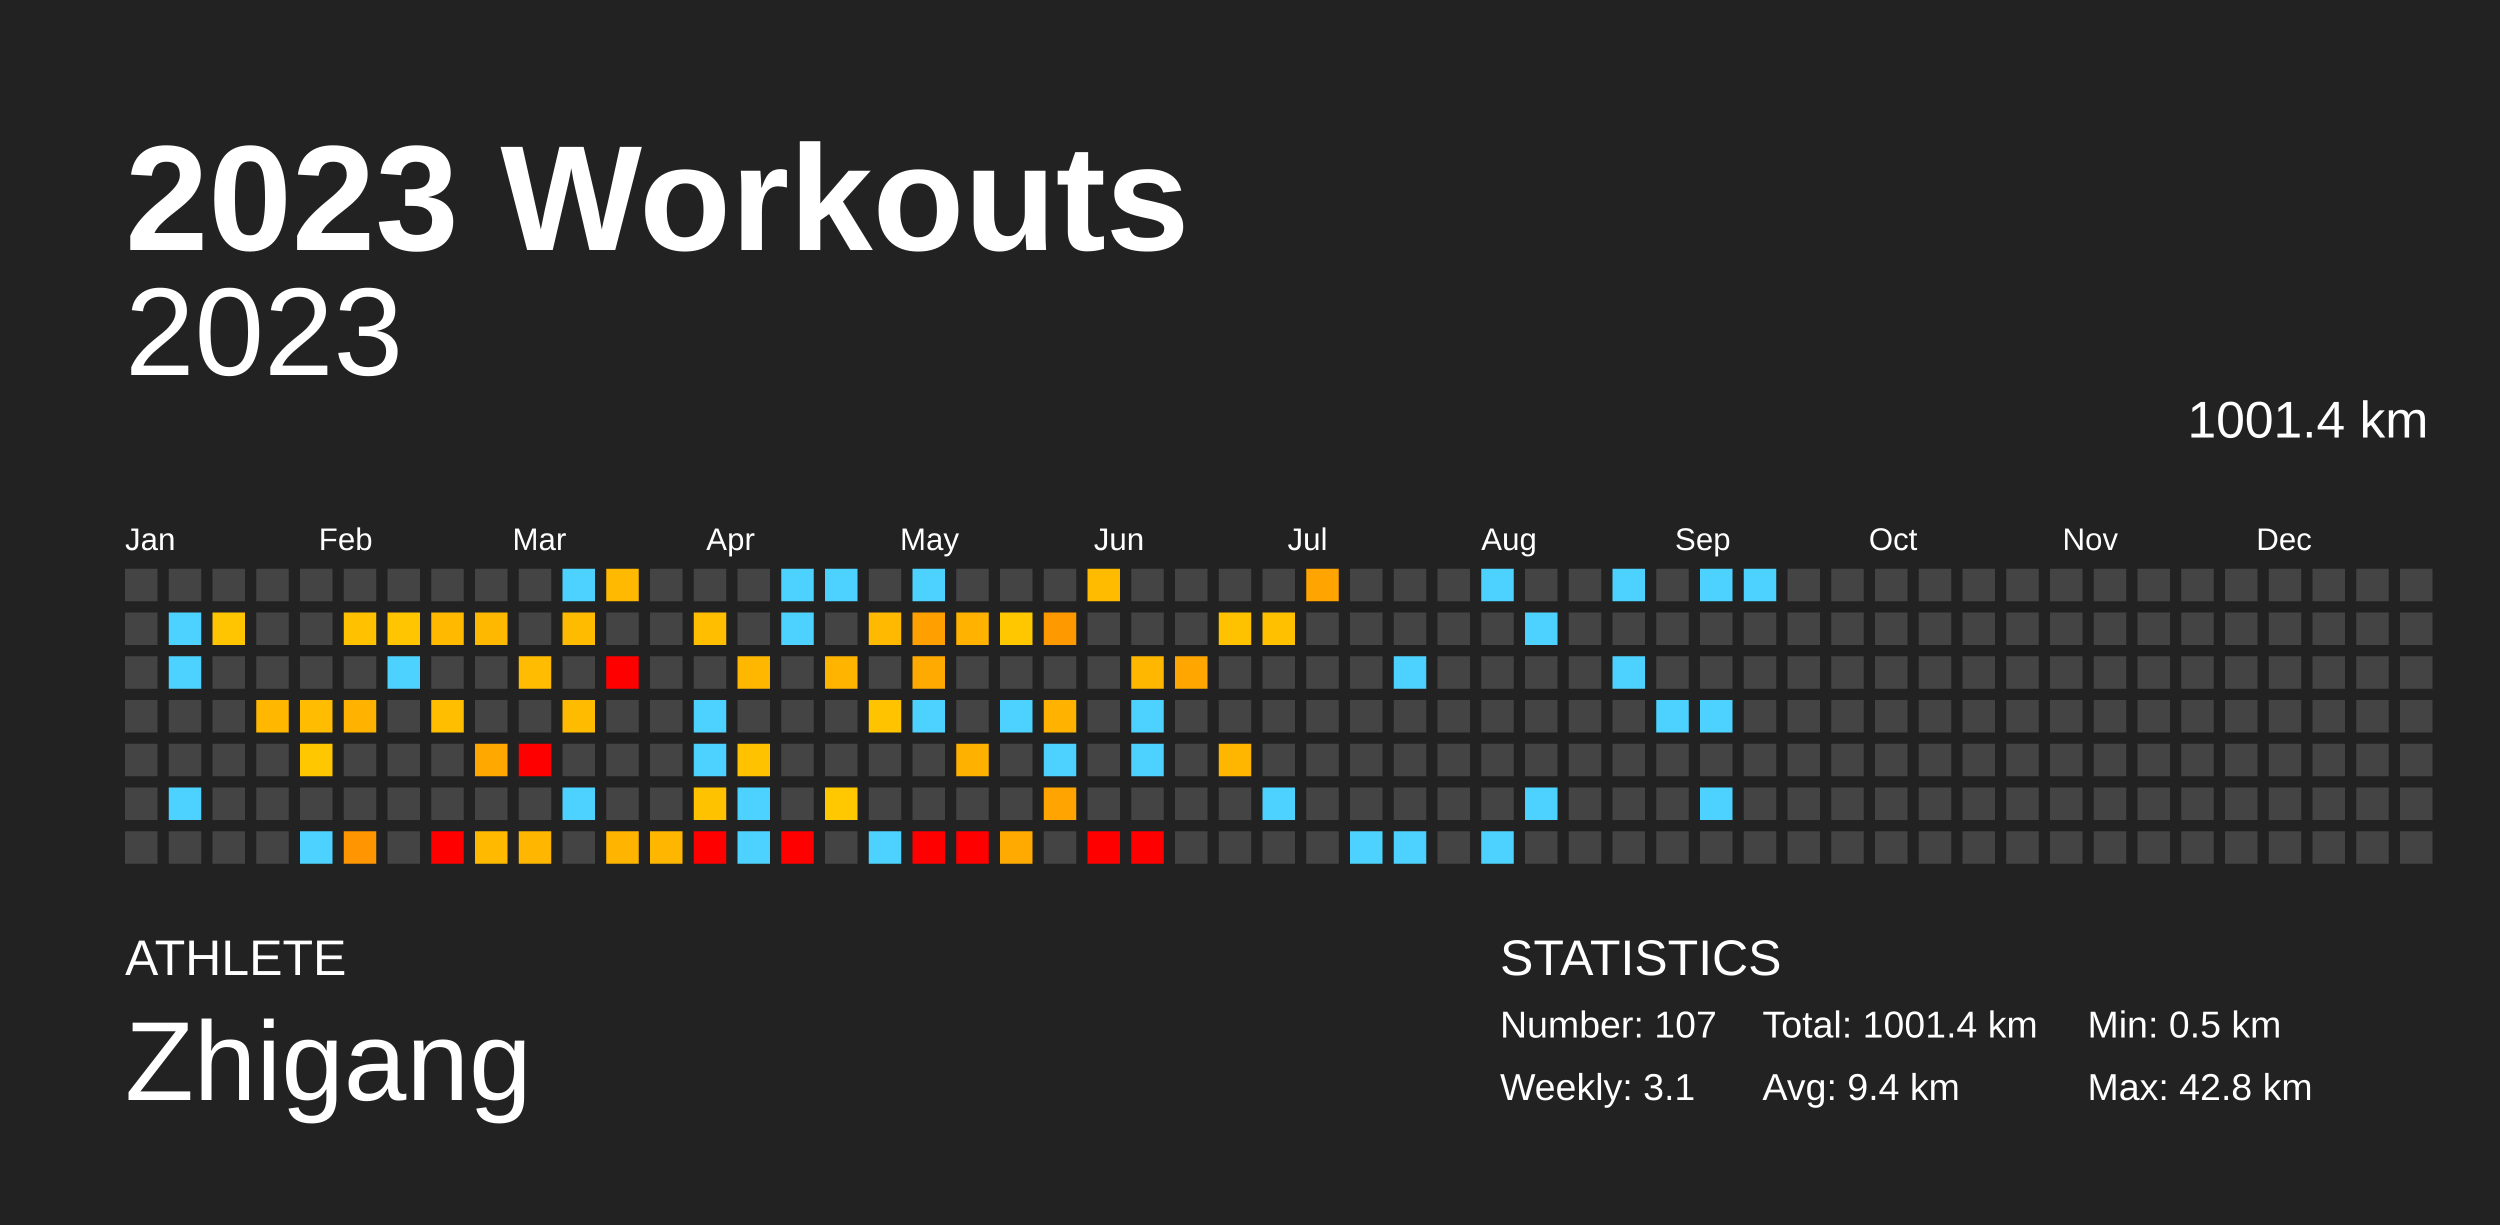
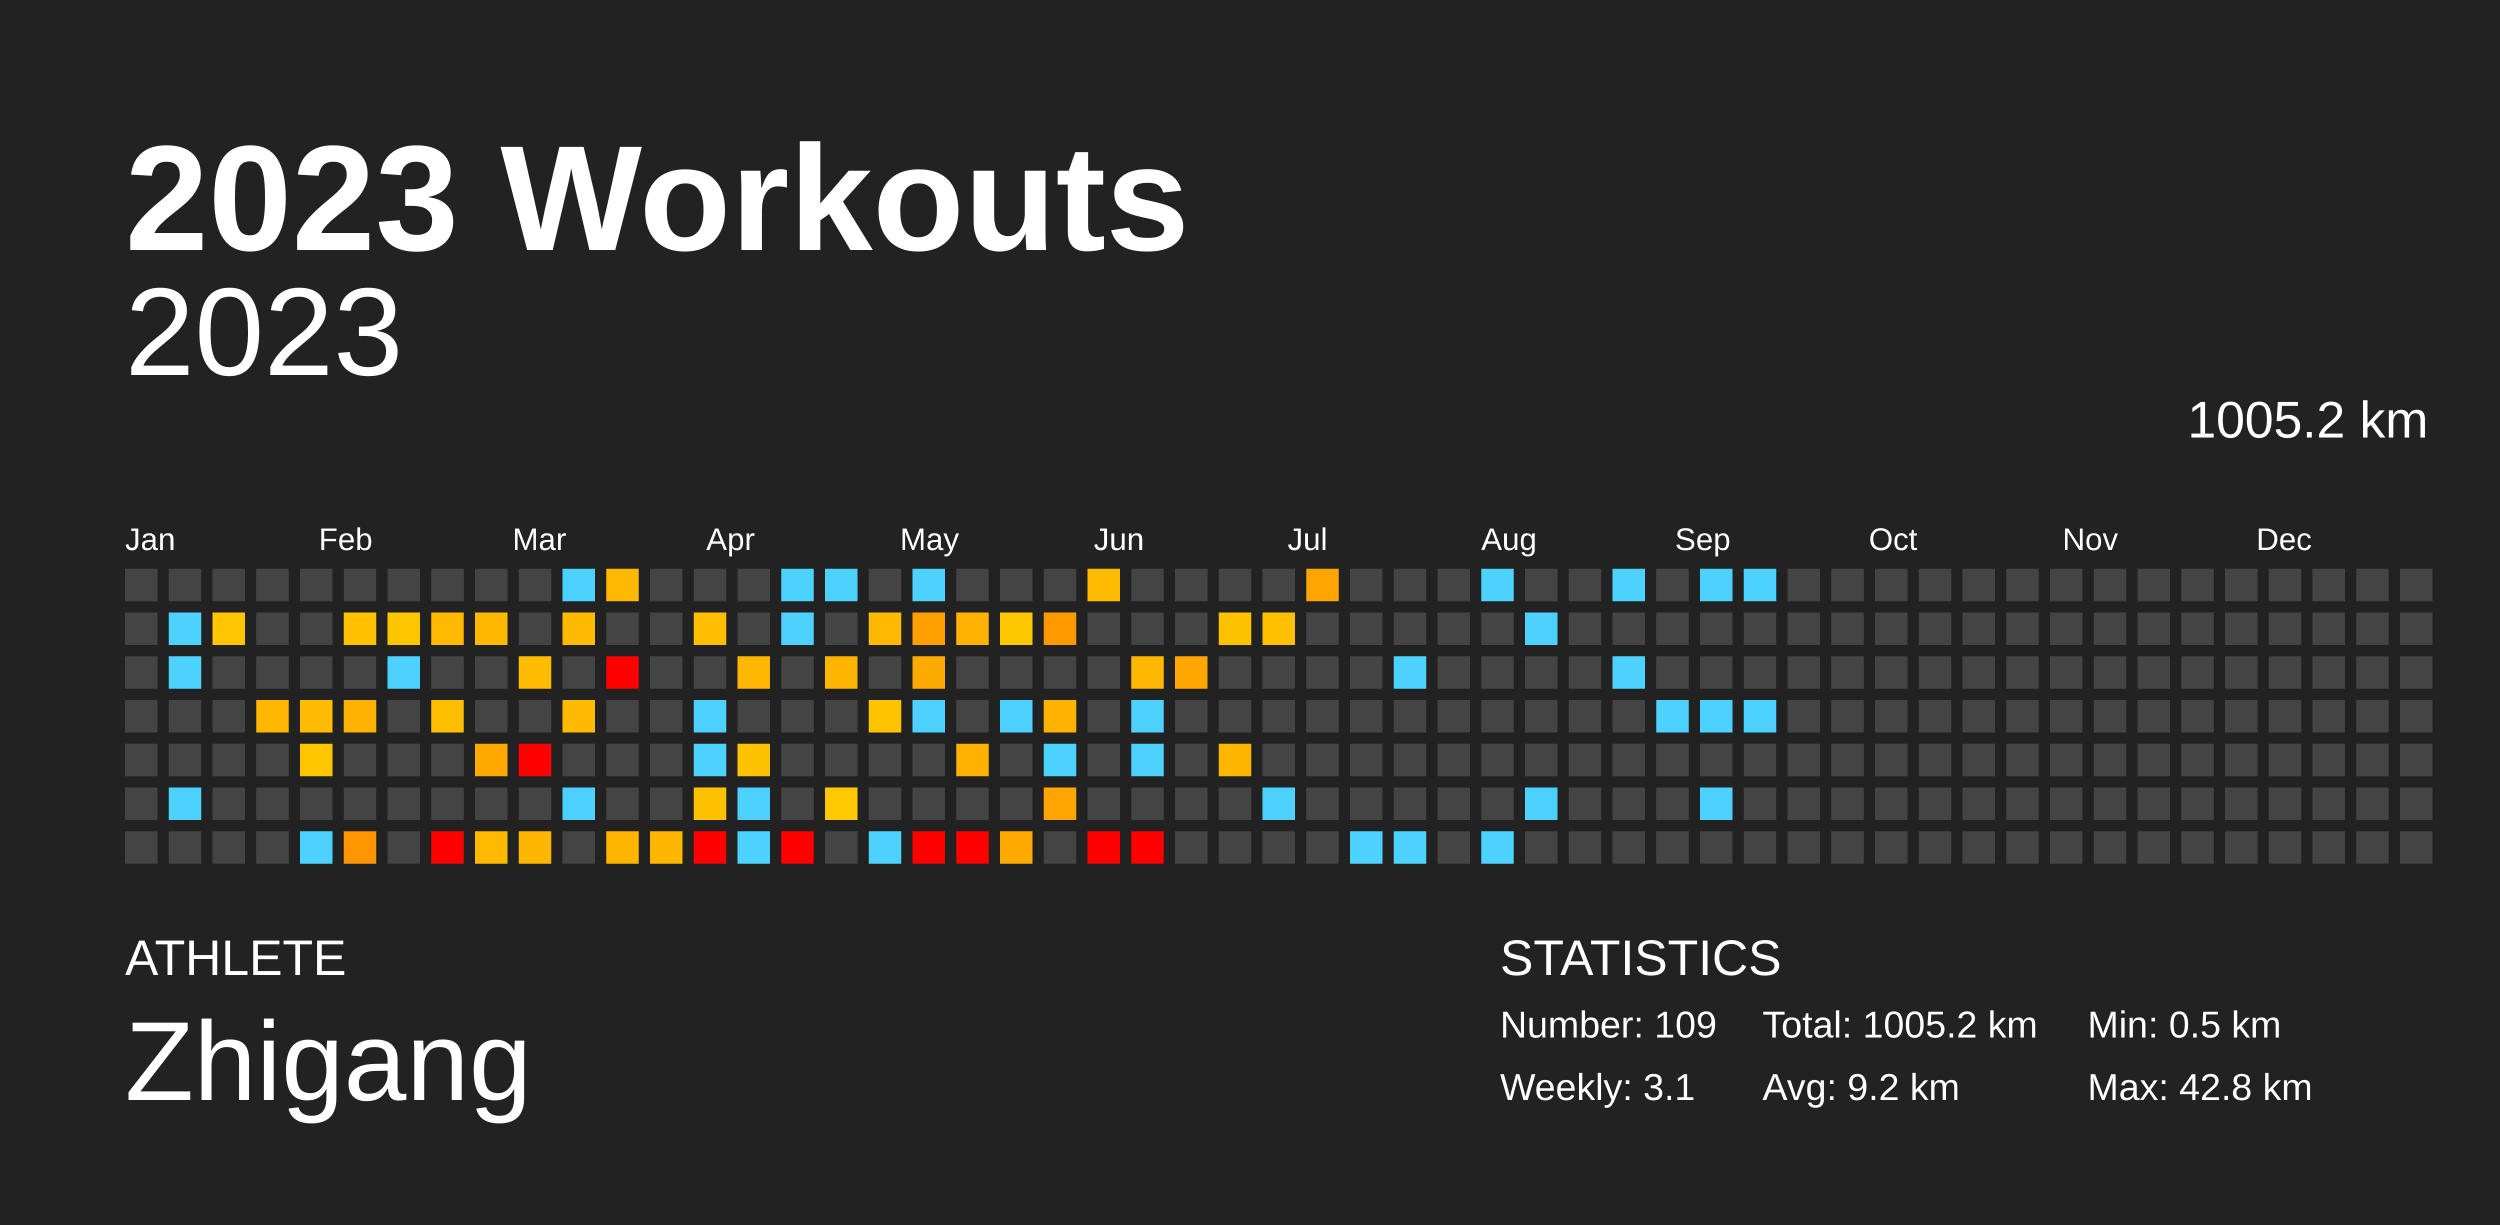
<svg xmlns="http://www.w3.org/2000/svg" baseProfile="full" height="98mm" version="1.1" viewBox="0,0,200,98" width="200mm">
  <defs />
  <rect fill="#222222" height="98" width="200" x="0" y="0" />
  <text fill="#FFFFFF" style="font-size:12px; font-family:Arial; font-weight:bold;" x="10" y="20">2023 Workouts</text>
  <text fill="#FFFFFF" style="font-size:4px; font-family:Arial" x="10" y="78">ATHLETE</text>
  <text fill="#FFFFFF" style="font-size:9px; font-family:Arial" x="10" y="88">Zhigang</text>
  <text fill="#FFFFFF" style="font-size:4px; font-family:Arial" x="120" y="78">STATISTICS</text>
-   <text fill="#FFFFFF" style="font-size:3px; font-family:Arial" x="120" y="83">Number: 107</text>
+   <text fill="#FFFFFF" style="font-size:3px; font-family:Arial" x="120" y="83">Number: 109</text>
  <text fill="#FFFFFF" style="font-size:3px; font-family:Arial" x="120" y="88">Weekly: 3.1</text>
-   <text fill="#FFFFFF" style="font-size:3px; font-family:Arial" x="141" y="83">Total: 1001.4 km</text>
-   <text fill="#FFFFFF" style="font-size:3px; font-family:Arial" x="141" y="88">Avg: 9.4 km</text>
+   <text fill="#FFFFFF" style="font-size:3px; font-family:Arial" x="141" y="83">Total: 1005.2 km</text>
+   <text fill="#FFFFFF" style="font-size:3px; font-family:Arial" x="141" y="88">Avg: 9.2 km</text>
  <text fill="#FFFFFF" style="font-size:3px; font-family:Arial" x="167" y="83">Min: 0.5 km</text>
  <text fill="#FFFFFF" style="font-size:3px; font-family:Arial" x="167" y="88">Max: 42.8 km</text>
  <text alignment-baseline="hanging" fill="#FFFFFF" style="font-size:10.0px; font-family:Arial;" x="10" y="30">2023</text>
-   <text alignment-baseline="hanging" fill="#FFFFFF" style="font-size:4.125px; font-family:Arial;" x="175" y="35">1001.4 km</text>
+   <text alignment-baseline="hanging" fill="#FFFFFF" style="font-size:4.125px; font-family:Arial;" x="175" y="35">1005.2 km</text>
  <text fill="#FFFFFF" style="font-size:2.5px; font-family:Arial" x="10.0" y="44">Jan</text>
  <text fill="#FFFFFF" style="font-size:2.5px; font-family:Arial" x="25.5" y="44">Feb</text>
  <text fill="#FFFFFF" style="font-size:2.5px; font-family:Arial" x="41.0" y="44">Mar</text>
  <text fill="#FFFFFF" style="font-size:2.5px; font-family:Arial" x="56.5" y="44">Apr</text>
  <text fill="#FFFFFF" style="font-size:2.5px; font-family:Arial" x="72.0" y="44">May</text>
  <text fill="#FFFFFF" style="font-size:2.5px; font-family:Arial" x="87.5" y="44">Jun</text>
  <text fill="#FFFFFF" style="font-size:2.5px; font-family:Arial" x="103.0" y="44">Jul</text>
  <text fill="#FFFFFF" style="font-size:2.5px; font-family:Arial" x="118.5" y="44">Aug</text>
  <text fill="#FFFFFF" style="font-size:2.5px; font-family:Arial" x="134.0" y="44">Sep</text>
  <text fill="#FFFFFF" style="font-size:2.5px; font-family:Arial" x="149.5" y="44">Oct</text>
  <text fill="#FFFFFF" style="font-size:2.5px; font-family:Arial" x="165.0" y="44">Nov</text>
  <text fill="#FFFFFF" style="font-size:2.5px; font-family:Arial" x="180.5" y="44">Dec</text>
  <rect fill="#444444" height="2.6" width="2.6" x="10.0" y="45.5" />
  <rect fill="#444444" height="2.6" width="2.6" x="10.0" y="49.0" />
  <rect fill="#444444" height="2.6" width="2.6" x="10.0" y="52.5" />
  <rect fill="#444444" height="2.6" width="2.6" x="10.0" y="56.0" />
  <rect fill="#444444" height="2.6" width="2.6" x="10.0" y="59.5" />
  <rect fill="#444444" height="2.6" width="2.6" x="10.0" y="63.0" />
  <rect fill="#444444" height="2.6" width="2.6" x="10.0" y="66.5" />
  <rect fill="#444444" height="2.6" width="2.6" x="13.5" y="45.5" />
  <rect fill="#4dd2ff" height="2.6" width="2.6" x="13.5" y="49.0" />
  <rect fill="#4dd2ff" height="2.6" width="2.6" x="13.5" y="52.5" />
  <rect fill="#444444" height="2.6" width="2.6" x="13.5" y="56.0" />
  <rect fill="#444444" height="2.6" width="2.6" x="13.5" y="59.5" />
  <rect fill="#4dd2ff" height="2.6" width="2.6" x="13.5" y="63.0" />
  <rect fill="#444444" height="2.6" width="2.6" x="13.5" y="66.5" />
  <rect fill="#444444" height="2.6" width="2.6" x="17.0" y="45.5" />
  <rect fill="#ffc500" height="2.6" width="2.6" x="17.0" y="49.0" />
  <rect fill="#444444" height="2.6" width="2.6" x="17.0" y="52.5" />
  <rect fill="#444444" height="2.6" width="2.6" x="17.0" y="56.0" />
  <rect fill="#444444" height="2.6" width="2.6" x="17.0" y="59.5" />
  <rect fill="#444444" height="2.6" width="2.6" x="17.0" y="63.0" />
  <rect fill="#444444" height="2.6" width="2.6" x="17.0" y="66.5" />
  <rect fill="#444444" height="2.6" width="2.6" x="20.5" y="45.5" />
  <rect fill="#444444" height="2.6" width="2.6" x="20.5" y="49.0" />
  <rect fill="#444444" height="2.6" width="2.6" x="20.5" y="52.5" />
  <rect fill="#ffb700" height="2.6" width="2.6" x="20.5" y="56.0" />
  <rect fill="#444444" height="2.6" width="2.6" x="20.5" y="59.5" />
  <rect fill="#444444" height="2.6" width="2.6" x="20.5" y="63.0" />
  <rect fill="#444444" height="2.6" width="2.6" x="20.5" y="66.5" />
  <rect fill="#444444" height="2.6" width="2.6" x="24.0" y="45.5" />
  <rect fill="#444444" height="2.6" width="2.6" x="24.0" y="49.0" />
  <rect fill="#444444" height="2.6" width="2.6" x="24.0" y="52.5" />
  <rect fill="#ffbc00" height="2.6" width="2.6" x="24.0" y="56.0" />
  <rect fill="#ffc700" height="2.6" width="2.6" x="24.0" y="59.5" />
  <rect fill="#444444" height="2.6" width="2.6" x="24.0" y="63.0" />
  <rect fill="#4dd2ff" height="2.6" width="2.6" x="24.0" y="66.5" />
  <rect fill="#444444" height="2.6" width="2.6" x="27.5" y="45.5" />
  <rect fill="#ffc100" height="2.6" width="2.6" x="27.5" y="49.0" />
  <rect fill="#444444" height="2.6" width="2.6" x="27.5" y="52.5" />
  <rect fill="#ffb200" height="2.6" width="2.6" x="27.5" y="56.0" />
  <rect fill="#444444" height="2.6" width="2.6" x="27.5" y="59.5" />
  <rect fill="#444444" height="2.6" width="2.6" x="27.5" y="63.0" />
  <rect fill="#ff9500" height="2.6" width="2.6" x="27.5" y="66.5" />
  <rect fill="#444444" height="2.6" width="2.6" x="31.0" y="45.5" />
  <rect fill="#ffc500" height="2.6" width="2.6" x="31.0" y="49.0" />
  <rect fill="#4dd2ff" height="2.6" width="2.6" x="31.0" y="52.5" />
  <rect fill="#444444" height="2.6" width="2.6" x="31.0" y="56.0" />
  <rect fill="#444444" height="2.6" width="2.6" x="31.0" y="59.5" />
  <rect fill="#444444" height="2.6" width="2.6" x="31.0" y="63.0" />
  <rect fill="#444444" height="2.6" width="2.6" x="31.0" y="66.5" />
  <rect fill="#444444" height="2.6" width="2.6" x="34.5" y="45.5" />
  <rect fill="#ffba00" height="2.6" width="2.6" x="34.5" y="49.0" />
  <rect fill="#444444" height="2.6" width="2.6" x="34.5" y="52.5" />
  <rect fill="#ffbf00" height="2.6" width="2.6" x="34.5" y="56.0" />
  <rect fill="#444444" height="2.6" width="2.6" x="34.5" y="59.5" />
  <rect fill="#444444" height="2.6" width="2.6" x="34.5" y="63.0" />
  <rect fill="red" height="2.6" width="2.6" x="34.5" y="66.5" />
  <rect fill="#444444" height="2.6" width="2.6" x="38.0" y="45.5" />
  <rect fill="#ffb800" height="2.6" width="2.6" x="38.0" y="49.0" />
  <rect fill="#444444" height="2.6" width="2.6" x="38.0" y="52.5" />
  <rect fill="#444444" height="2.6" width="2.6" x="38.0" y="56.0" />
  <rect fill="#ffa900" height="2.6" width="2.6" x="38.0" y="59.5" />
  <rect fill="#444444" height="2.6" width="2.6" x="38.0" y="63.0" />
  <rect fill="#ffba00" height="2.6" width="2.6" x="38.0" y="66.5" />
  <rect fill="#444444" height="2.6" width="2.6" x="41.5" y="45.5" />
  <rect fill="#444444" height="2.6" width="2.6" x="41.5" y="49.0" />
  <rect fill="#ffbc00" height="2.6" width="2.6" x="41.5" y="52.5" />
  <rect fill="#444444" height="2.6" width="2.6" x="41.5" y="56.0" />
  <rect fill="red" height="2.6" width="2.6" x="41.5" y="59.5" />
  <rect fill="#444444" height="2.6" width="2.6" x="41.5" y="63.0" />
  <rect fill="#ffb600" height="2.6" width="2.6" x="41.5" y="66.5" />
  <rect fill="#4dd2ff" height="2.6" width="2.6" x="45.0" y="45.5" />
  <rect fill="#ffbb00" height="2.6" width="2.6" x="45.0" y="49.0" />
  <rect fill="#444444" height="2.6" width="2.6" x="45.0" y="52.5" />
  <rect fill="#ffbb00" height="2.6" width="2.6" x="45.0" y="56.0" />
  <rect fill="#444444" height="2.6" width="2.6" x="45.0" y="59.5" />
  <rect fill="#4dd2ff" height="2.6" width="2.6" x="45.0" y="63.0" />
  <rect fill="#444444" height="2.6" width="2.6" x="45.0" y="66.5" />
  <rect fill="#ffb900" height="2.6" width="2.6" x="48.5" y="45.5" />
  <rect fill="#444444" height="2.6" width="2.6" x="48.5" y="49.0" />
  <rect fill="red" height="2.6" width="2.6" x="48.5" y="52.5" />
  <rect fill="#444444" height="2.6" width="2.6" x="48.5" y="56.0" />
  <rect fill="#444444" height="2.6" width="2.6" x="48.5" y="59.5" />
  <rect fill="#444444" height="2.6" width="2.6" x="48.5" y="63.0" />
  <rect fill="#ffb500" height="2.6" width="2.6" x="48.5" y="66.5" />
  <rect fill="#444444" height="2.6" width="2.6" x="52.0" y="45.5" />
  <rect fill="#444444" height="2.6" width="2.6" x="52.0" y="49.0" />
  <rect fill="#444444" height="2.6" width="2.6" x="52.0" y="52.5" />
  <rect fill="#444444" height="2.6" width="2.6" x="52.0" y="56.0" />
  <rect fill="#444444" height="2.6" width="2.6" x="52.0" y="59.5" />
  <rect fill="#444444" height="2.6" width="2.6" x="52.0" y="63.0" />
  <rect fill="#ffb600" height="2.6" width="2.6" x="52.0" y="66.5" />
  <rect fill="#444444" height="2.6" width="2.6" x="55.5" y="45.5" />
  <rect fill="#ffbe00" height="2.6" width="2.6" x="55.5" y="49.0" />
  <rect fill="#444444" height="2.6" width="2.6" x="55.5" y="52.5" />
  <rect fill="#4dd2ff" height="2.6" width="2.6" x="55.5" y="56.0" />
  <rect fill="#4dd2ff" height="2.6" width="2.6" x="55.5" y="59.5" />
  <rect fill="#ffc200" height="2.6" width="2.6" x="55.5" y="63.0" />
  <rect fill="red" height="2.6" width="2.6" x="55.5" y="66.5" />
  <rect fill="#444444" height="2.6" width="2.6" x="59.0" y="45.5" />
  <rect fill="#444444" height="2.6" width="2.6" x="59.0" y="49.0" />
  <rect fill="#ffb700" height="2.6" width="2.6" x="59.0" y="52.5" />
  <rect fill="#444444" height="2.6" width="2.6" x="59.0" y="56.0" />
  <rect fill="#ffc200" height="2.6" width="2.6" x="59.0" y="59.5" />
  <rect fill="#4dd2ff" height="2.6" width="2.6" x="59.0" y="63.0" />
  <rect fill="#4dd2ff" height="2.6" width="2.6" x="59.0" y="66.5" />
  <rect fill="#4dd2ff" height="2.6" width="2.6" x="62.5" y="45.5" />
  <rect fill="#4dd2ff" height="2.6" width="2.6" x="62.5" y="49.0" />
  <rect fill="#444444" height="2.6" width="2.6" x="62.5" y="52.5" />
  <rect fill="#444444" height="2.6" width="2.6" x="62.5" y="56.0" />
  <rect fill="#444444" height="2.6" width="2.6" x="62.5" y="59.5" />
  <rect fill="#444444" height="2.6" width="2.6" x="62.5" y="63.0" />
  <rect fill="red" height="2.6" width="2.6" x="62.5" y="66.5" />
  <rect fill="#4dd2ff" height="2.6" width="2.6" x="66.0" y="45.5" />
  <rect fill="#444444" height="2.6" width="2.6" x="66.0" y="49.0" />
  <rect fill="#ffb500" height="2.6" width="2.6" x="66.0" y="52.5" />
  <rect fill="#444444" height="2.6" width="2.6" x="66.0" y="56.0" />
  <rect fill="#444444" height="2.6" width="2.6" x="66.0" y="59.5" />
  <rect fill="#ffc800" height="2.6" width="2.6" x="66.0" y="63.0" />
  <rect fill="#444444" height="2.6" width="2.6" x="66.0" y="66.5" />
  <rect fill="#444444" height="2.6" width="2.6" x="69.5" y="45.5" />
  <rect fill="#ffb900" height="2.6" width="2.6" x="69.5" y="49.0" />
  <rect fill="#444444" height="2.6" width="2.6" x="69.5" y="52.5" />
  <rect fill="#ffc300" height="2.6" width="2.6" x="69.5" y="56.0" />
  <rect fill="#444444" height="2.6" width="2.6" x="69.5" y="59.5" />
  <rect fill="#444444" height="2.6" width="2.6" x="69.5" y="63.0" />
  <rect fill="#4dd2ff" height="2.6" width="2.6" x="69.5" y="66.5" />
  <rect fill="#4dd2ff" height="2.6" width="2.6" x="73.0" y="45.5" />
  <rect fill="#ffa000" height="2.6" width="2.6" x="73.0" y="49.0" />
  <rect fill="#ffaa00" height="2.6" width="2.6" x="73.0" y="52.5" />
  <rect fill="#4dd2ff" height="2.6" width="2.6" x="73.0" y="56.0" />
  <rect fill="#444444" height="2.6" width="2.6" x="73.0" y="59.5" />
  <rect fill="#444444" height="2.6" width="2.6" x="73.0" y="63.0" />
  <rect fill="red" height="2.6" width="2.6" x="73.0" y="66.5" />
  <rect fill="#444444" height="2.6" width="2.6" x="76.5" y="45.5" />
  <rect fill="#ffb200" height="2.6" width="2.6" x="76.5" y="49.0" />
  <rect fill="#444444" height="2.6" width="2.6" x="76.5" y="52.5" />
  <rect fill="#444444" height="2.6" width="2.6" x="76.5" y="56.0" />
  <rect fill="#ffb100" height="2.6" width="2.6" x="76.5" y="59.5" />
  <rect fill="#444444" height="2.6" width="2.6" x="76.5" y="63.0" />
  <rect fill="red" height="2.6" width="2.6" x="76.5" y="66.5" />
  <rect fill="#444444" height="2.6" width="2.6" x="80.0" y="45.5" />
  <rect fill="#ffc700" height="2.6" width="2.6" x="80.0" y="49.0" />
  <rect fill="#444444" height="2.6" width="2.6" x="80.0" y="52.5" />
  <rect fill="#4dd2ff" height="2.6" width="2.6" x="80.0" y="56.0" />
  <rect fill="#444444" height="2.6" width="2.6" x="80.0" y="59.5" />
  <rect fill="#444444" height="2.6" width="2.6" x="80.0" y="63.0" />
  <rect fill="#ffaa00" height="2.6" width="2.6" x="80.0" y="66.5" />
  <rect fill="#444444" height="2.6" width="2.6" x="83.5" y="45.5" />
  <rect fill="#ff9900" height="2.6" width="2.6" x="83.5" y="49.0" />
  <rect fill="#444444" height="2.6" width="2.6" x="83.5" y="52.5" />
  <rect fill="#ffb200" height="2.6" width="2.6" x="83.5" y="56.0" />
  <rect fill="#4dd2ff" height="2.6" width="2.6" x="83.5" y="59.5" />
  <rect fill="#ffa400" height="2.6" width="2.6" x="83.5" y="63.0" />
  <rect fill="#444444" height="2.6" width="2.6" x="83.5" y="66.5" />
  <rect fill="#ffbb00" height="2.6" width="2.6" x="87.0" y="45.5" />
  <rect fill="#444444" height="2.6" width="2.6" x="87.0" y="49.0" />
  <rect fill="#444444" height="2.6" width="2.6" x="87.0" y="52.5" />
  <rect fill="#444444" height="2.6" width="2.6" x="87.0" y="56.0" />
  <rect fill="#444444" height="2.6" width="2.6" x="87.0" y="59.5" />
  <rect fill="#444444" height="2.6" width="2.6" x="87.0" y="63.0" />
  <rect fill="red" height="2.6" width="2.6" x="87.0" y="66.5" />
  <rect fill="#444444" height="2.6" width="2.6" x="90.5" y="45.5" />
  <rect fill="#444444" height="2.6" width="2.6" x="90.5" y="49.0" />
  <rect fill="#ffb700" height="2.6" width="2.6" x="90.5" y="52.5" />
  <rect fill="#4dd2ff" height="2.6" width="2.6" x="90.5" y="56.0" />
  <rect fill="#4dd2ff" height="2.6" width="2.6" x="90.5" y="59.5" />
  <rect fill="#444444" height="2.6" width="2.6" x="90.5" y="63.0" />
  <rect fill="red" height="2.6" width="2.6" x="90.5" y="66.5" />
  <rect fill="#444444" height="2.6" width="2.6" x="94.0" y="45.5" />
  <rect fill="#444444" height="2.6" width="2.6" x="94.0" y="49.0" />
  <rect fill="#ffa700" height="2.6" width="2.6" x="94.0" y="52.5" />
  <rect fill="#444444" height="2.6" width="2.6" x="94.0" y="56.0" />
  <rect fill="#444444" height="2.6" width="2.6" x="94.0" y="59.5" />
  <rect fill="#444444" height="2.6" width="2.6" x="94.0" y="63.0" />
  <rect fill="#444444" height="2.6" width="2.6" x="94.0" y="66.5" />
  <rect fill="#444444" height="2.6" width="2.6" x="97.5" y="45.5" />
  <rect fill="#ffc200" height="2.6" width="2.6" x="97.5" y="49.0" />
  <rect fill="#444444" height="2.6" width="2.6" x="97.5" y="52.5" />
  <rect fill="#444444" height="2.6" width="2.6" x="97.5" y="56.0" />
  <rect fill="#ffb600" height="2.6" width="2.6" x="97.5" y="59.5" />
  <rect fill="#444444" height="2.6" width="2.6" x="97.5" y="63.0" />
  <rect fill="#444444" height="2.6" width="2.6" x="97.5" y="66.5" />
  <rect fill="#444444" height="2.6" width="2.6" x="101.0" y="45.5" />
  <rect fill="#ffc000" height="2.6" width="2.6" x="101.0" y="49.0" />
  <rect fill="#444444" height="2.6" width="2.6" x="101.0" y="52.5" />
  <rect fill="#444444" height="2.6" width="2.6" x="101.0" y="56.0" />
  <rect fill="#444444" height="2.6" width="2.6" x="101.0" y="59.5" />
  <rect fill="#4dd2ff" height="2.6" width="2.6" x="101.0" y="63.0" />
  <rect fill="#444444" height="2.6" width="2.6" x="101.0" y="66.5" />
  <rect fill="#ffa400" height="2.6" width="2.6" x="104.5" y="45.5" />
  <rect fill="#444444" height="2.6" width="2.6" x="104.5" y="49.0" />
  <rect fill="#444444" height="2.6" width="2.6" x="104.5" y="52.5" />
  <rect fill="#444444" height="2.6" width="2.6" x="104.5" y="56.0" />
  <rect fill="#444444" height="2.6" width="2.6" x="104.5" y="59.5" />
  <rect fill="#444444" height="2.6" width="2.6" x="104.5" y="63.0" />
  <rect fill="#444444" height="2.6" width="2.6" x="104.5" y="66.5" />
  <rect fill="#444444" height="2.6" width="2.6" x="108.0" y="45.5" />
  <rect fill="#444444" height="2.6" width="2.6" x="108.0" y="49.0" />
  <rect fill="#444444" height="2.6" width="2.6" x="108.0" y="52.5" />
  <rect fill="#444444" height="2.6" width="2.6" x="108.0" y="56.0" />
  <rect fill="#444444" height="2.6" width="2.6" x="108.0" y="59.5" />
  <rect fill="#444444" height="2.6" width="2.6" x="108.0" y="63.0" />
  <rect fill="#4dd2ff" height="2.6" width="2.6" x="108.0" y="66.5" />
  <rect fill="#444444" height="2.6" width="2.6" x="111.5" y="45.5" />
  <rect fill="#444444" height="2.6" width="2.6" x="111.5" y="49.0" />
  <rect fill="#4dd2ff" height="2.6" width="2.6" x="111.5" y="52.5" />
  <rect fill="#444444" height="2.6" width="2.6" x="111.5" y="56.0" />
  <rect fill="#444444" height="2.6" width="2.6" x="111.5" y="59.5" />
  <rect fill="#444444" height="2.6" width="2.6" x="111.5" y="63.0" />
  <rect fill="#4dd2ff" height="2.6" width="2.6" x="111.5" y="66.5" />
  <rect fill="#444444" height="2.6" width="2.6" x="115.0" y="45.5" />
  <rect fill="#444444" height="2.6" width="2.6" x="115.0" y="49.0" />
  <rect fill="#444444" height="2.6" width="2.6" x="115.0" y="52.5" />
  <rect fill="#444444" height="2.6" width="2.6" x="115.0" y="56.0" />
  <rect fill="#444444" height="2.6" width="2.6" x="115.0" y="59.5" />
  <rect fill="#444444" height="2.6" width="2.6" x="115.0" y="63.0" />
  <rect fill="#444444" height="2.6" width="2.6" x="115.0" y="66.5" />
  <rect fill="#4dd2ff" height="2.6" width="2.6" x="118.5" y="45.5" />
  <rect fill="#444444" height="2.6" width="2.6" x="118.5" y="49.0" />
  <rect fill="#444444" height="2.6" width="2.6" x="118.5" y="52.5" />
  <rect fill="#444444" height="2.6" width="2.6" x="118.5" y="56.0" />
  <rect fill="#444444" height="2.6" width="2.6" x="118.5" y="59.5" />
  <rect fill="#444444" height="2.6" width="2.6" x="118.5" y="63.0" />
  <rect fill="#4dd2ff" height="2.6" width="2.6" x="118.5" y="66.5" />
  <rect fill="#444444" height="2.6" width="2.6" x="122.0" y="45.5" />
  <rect fill="#4dd2ff" height="2.6" width="2.6" x="122.0" y="49.0" />
  <rect fill="#444444" height="2.6" width="2.6" x="122.0" y="52.5" />
  <rect fill="#444444" height="2.6" width="2.6" x="122.0" y="56.0" />
  <rect fill="#444444" height="2.6" width="2.6" x="122.0" y="59.5" />
  <rect fill="#4dd2ff" height="2.6" width="2.6" x="122.0" y="63.0" />
  <rect fill="#444444" height="2.6" width="2.6" x="122.0" y="66.5" />
  <rect fill="#444444" height="2.6" width="2.6" x="125.5" y="45.5" />
  <rect fill="#444444" height="2.6" width="2.6" x="125.5" y="49.0" />
  <rect fill="#444444" height="2.6" width="2.6" x="125.5" y="52.5" />
  <rect fill="#444444" height="2.6" width="2.6" x="125.5" y="56.0" />
  <rect fill="#444444" height="2.6" width="2.6" x="125.5" y="59.5" />
  <rect fill="#444444" height="2.6" width="2.6" x="125.5" y="63.0" />
  <rect fill="#444444" height="2.6" width="2.6" x="125.5" y="66.5" />
  <rect fill="#4dd2ff" height="2.6" width="2.6" x="129.0" y="45.5" />
  <rect fill="#444444" height="2.6" width="2.6" x="129.0" y="49.0" />
  <rect fill="#4dd2ff" height="2.6" width="2.6" x="129.0" y="52.5" />
  <rect fill="#444444" height="2.6" width="2.6" x="129.0" y="56.0" />
  <rect fill="#444444" height="2.6" width="2.6" x="129.0" y="59.5" />
  <rect fill="#444444" height="2.6" width="2.6" x="129.0" y="63.0" />
  <rect fill="#444444" height="2.6" width="2.6" x="129.0" y="66.5" />
  <rect fill="#444444" height="2.6" width="2.6" x="132.5" y="45.5" />
  <rect fill="#444444" height="2.6" width="2.6" x="132.5" y="49.0" />
  <rect fill="#444444" height="2.6" width="2.6" x="132.5" y="52.5" />
  <rect fill="#4dd2ff" height="2.6" width="2.6" x="132.5" y="56.0" />
  <rect fill="#444444" height="2.6" width="2.6" x="132.5" y="59.5" />
  <rect fill="#444444" height="2.6" width="2.6" x="132.5" y="63.0" />
  <rect fill="#444444" height="2.6" width="2.6" x="132.5" y="66.5" />
  <rect fill="#4dd2ff" height="2.6" width="2.6" x="136.0" y="45.5" />
  <rect fill="#444444" height="2.6" width="2.6" x="136.0" y="49.0" />
  <rect fill="#444444" height="2.6" width="2.6" x="136.0" y="52.5" />
  <rect fill="#4dd2ff" height="2.6" width="2.6" x="136.0" y="56.0" />
  <rect fill="#444444" height="2.6" width="2.6" x="136.0" y="59.5" />
  <rect fill="#4dd2ff" height="2.6" width="2.6" x="136.0" y="63.0" />
  <rect fill="#444444" height="2.6" width="2.6" x="136.0" y="66.5" />
  <rect fill="#4dd2ff" height="2.6" width="2.6" x="139.5" y="45.5" />
  <rect fill="#444444" height="2.6" width="2.6" x="139.5" y="49.0" />
  <rect fill="#444444" height="2.6" width="2.6" x="139.5" y="52.5" />
-   <rect fill="#444444" height="2.6" width="2.6" x="139.5" y="56.0" />
+   <rect fill="#4dd2ff" height="2.6" width="2.6" x="139.5" y="56.0" />
  <rect fill="#444444" height="2.6" width="2.6" x="139.5" y="59.5" />
  <rect fill="#444444" height="2.6" width="2.6" x="139.5" y="63.0" />
  <rect fill="#444444" height="2.6" width="2.6" x="139.5" y="66.5" />
  <rect fill="#444444" height="2.6" width="2.6" x="143.0" y="45.5" />
  <rect fill="#444444" height="2.6" width="2.6" x="143.0" y="49.0" />
  <rect fill="#444444" height="2.6" width="2.6" x="143.0" y="52.5" />
  <rect fill="#444444" height="2.6" width="2.6" x="143.0" y="56.0" />
  <rect fill="#444444" height="2.6" width="2.6" x="143.0" y="59.5" />
  <rect fill="#444444" height="2.6" width="2.6" x="143.0" y="63.0" />
  <rect fill="#444444" height="2.6" width="2.6" x="143.0" y="66.5" />
  <rect fill="#444444" height="2.6" width="2.6" x="146.5" y="45.5" />
  <rect fill="#444444" height="2.6" width="2.6" x="146.5" y="49.0" />
  <rect fill="#444444" height="2.6" width="2.6" x="146.5" y="52.5" />
  <rect fill="#444444" height="2.6" width="2.6" x="146.5" y="56.0" />
  <rect fill="#444444" height="2.6" width="2.6" x="146.5" y="59.5" />
  <rect fill="#444444" height="2.6" width="2.6" x="146.5" y="63.0" />
  <rect fill="#444444" height="2.6" width="2.6" x="146.5" y="66.5" />
  <rect fill="#444444" height="2.6" width="2.6" x="150.0" y="45.5" />
  <rect fill="#444444" height="2.6" width="2.6" x="150.0" y="49.0" />
  <rect fill="#444444" height="2.6" width="2.6" x="150.0" y="52.5" />
  <rect fill="#444444" height="2.6" width="2.6" x="150.0" y="56.0" />
  <rect fill="#444444" height="2.6" width="2.6" x="150.0" y="59.5" />
  <rect fill="#444444" height="2.6" width="2.6" x="150.0" y="63.0" />
  <rect fill="#444444" height="2.6" width="2.6" x="150.0" y="66.5" />
  <rect fill="#444444" height="2.6" width="2.6" x="153.5" y="45.5" />
  <rect fill="#444444" height="2.6" width="2.6" x="153.5" y="49.0" />
  <rect fill="#444444" height="2.6" width="2.6" x="153.5" y="52.5" />
  <rect fill="#444444" height="2.6" width="2.6" x="153.5" y="56.0" />
  <rect fill="#444444" height="2.6" width="2.6" x="153.5" y="59.5" />
  <rect fill="#444444" height="2.6" width="2.6" x="153.5" y="63.0" />
  <rect fill="#444444" height="2.6" width="2.6" x="153.5" y="66.5" />
  <rect fill="#444444" height="2.6" width="2.6" x="157.0" y="45.5" />
  <rect fill="#444444" height="2.6" width="2.6" x="157.0" y="49.0" />
  <rect fill="#444444" height="2.6" width="2.6" x="157.0" y="52.5" />
  <rect fill="#444444" height="2.6" width="2.6" x="157.0" y="56.0" />
  <rect fill="#444444" height="2.6" width="2.6" x="157.0" y="59.5" />
  <rect fill="#444444" height="2.6" width="2.6" x="157.0" y="63.0" />
  <rect fill="#444444" height="2.6" width="2.6" x="157.0" y="66.5" />
  <rect fill="#444444" height="2.6" width="2.6" x="160.5" y="45.5" />
  <rect fill="#444444" height="2.6" width="2.6" x="160.5" y="49.0" />
  <rect fill="#444444" height="2.6" width="2.6" x="160.5" y="52.5" />
  <rect fill="#444444" height="2.6" width="2.6" x="160.5" y="56.0" />
  <rect fill="#444444" height="2.6" width="2.6" x="160.5" y="59.5" />
  <rect fill="#444444" height="2.6" width="2.6" x="160.5" y="63.0" />
  <rect fill="#444444" height="2.6" width="2.6" x="160.5" y="66.5" />
  <rect fill="#444444" height="2.6" width="2.6" x="164.0" y="45.5" />
  <rect fill="#444444" height="2.6" width="2.6" x="164.0" y="49.0" />
  <rect fill="#444444" height="2.6" width="2.6" x="164.0" y="52.5" />
  <rect fill="#444444" height="2.6" width="2.6" x="164.0" y="56.0" />
  <rect fill="#444444" height="2.6" width="2.6" x="164.0" y="59.5" />
  <rect fill="#444444" height="2.6" width="2.6" x="164.0" y="63.0" />
  <rect fill="#444444" height="2.6" width="2.6" x="164.0" y="66.5" />
  <rect fill="#444444" height="2.6" width="2.6" x="167.5" y="45.5" />
  <rect fill="#444444" height="2.6" width="2.6" x="167.5" y="49.0" />
  <rect fill="#444444" height="2.6" width="2.6" x="167.5" y="52.5" />
  <rect fill="#444444" height="2.6" width="2.6" x="167.5" y="56.0" />
  <rect fill="#444444" height="2.6" width="2.6" x="167.5" y="59.5" />
  <rect fill="#444444" height="2.6" width="2.6" x="167.5" y="63.0" />
  <rect fill="#444444" height="2.6" width="2.6" x="167.5" y="66.5" />
  <rect fill="#444444" height="2.6" width="2.6" x="171.0" y="45.5" />
  <rect fill="#444444" height="2.6" width="2.6" x="171.0" y="49.0" />
  <rect fill="#444444" height="2.6" width="2.6" x="171.0" y="52.5" />
  <rect fill="#444444" height="2.6" width="2.6" x="171.0" y="56.0" />
  <rect fill="#444444" height="2.6" width="2.6" x="171.0" y="59.5" />
  <rect fill="#444444" height="2.6" width="2.6" x="171.0" y="63.0" />
  <rect fill="#444444" height="2.6" width="2.6" x="171.0" y="66.5" />
  <rect fill="#444444" height="2.6" width="2.6" x="174.5" y="45.5" />
  <rect fill="#444444" height="2.6" width="2.6" x="174.5" y="49.0" />
  <rect fill="#444444" height="2.6" width="2.6" x="174.5" y="52.5" />
  <rect fill="#444444" height="2.6" width="2.6" x="174.5" y="56.0" />
  <rect fill="#444444" height="2.6" width="2.6" x="174.5" y="59.5" />
  <rect fill="#444444" height="2.6" width="2.6" x="174.5" y="63.0" />
  <rect fill="#444444" height="2.6" width="2.6" x="174.5" y="66.5" />
  <rect fill="#444444" height="2.6" width="2.6" x="178.0" y="45.5" />
  <rect fill="#444444" height="2.6" width="2.6" x="178.0" y="49.0" />
  <rect fill="#444444" height="2.6" width="2.6" x="178.0" y="52.5" />
  <rect fill="#444444" height="2.6" width="2.6" x="178.0" y="56.0" />
  <rect fill="#444444" height="2.6" width="2.6" x="178.0" y="59.5" />
  <rect fill="#444444" height="2.6" width="2.6" x="178.0" y="63.0" />
  <rect fill="#444444" height="2.6" width="2.6" x="178.0" y="66.5" />
  <rect fill="#444444" height="2.6" width="2.6" x="181.5" y="45.5" />
  <rect fill="#444444" height="2.6" width="2.6" x="181.5" y="49.0" />
  <rect fill="#444444" height="2.6" width="2.6" x="181.5" y="52.5" />
  <rect fill="#444444" height="2.6" width="2.6" x="181.5" y="56.0" />
  <rect fill="#444444" height="2.6" width="2.6" x="181.5" y="59.5" />
  <rect fill="#444444" height="2.6" width="2.6" x="181.5" y="63.0" />
  <rect fill="#444444" height="2.6" width="2.6" x="181.5" y="66.5" />
  <rect fill="#444444" height="2.6" width="2.6" x="185.0" y="45.5" />
  <rect fill="#444444" height="2.6" width="2.6" x="185.0" y="49.0" />
  <rect fill="#444444" height="2.6" width="2.6" x="185.0" y="52.5" />
  <rect fill="#444444" height="2.6" width="2.6" x="185.0" y="56.0" />
  <rect fill="#444444" height="2.6" width="2.6" x="185.0" y="59.5" />
  <rect fill="#444444" height="2.6" width="2.6" x="185.0" y="63.0" />
  <rect fill="#444444" height="2.6" width="2.6" x="185.0" y="66.5" />
  <rect fill="#444444" height="2.6" width="2.6" x="188.5" y="45.5" />
  <rect fill="#444444" height="2.6" width="2.6" x="188.5" y="49.0" />
  <rect fill="#444444" height="2.6" width="2.6" x="188.5" y="52.5" />
  <rect fill="#444444" height="2.6" width="2.6" x="188.5" y="56.0" />
  <rect fill="#444444" height="2.6" width="2.6" x="188.5" y="59.5" />
  <rect fill="#444444" height="2.6" width="2.6" x="188.5" y="63.0" />
  <rect fill="#444444" height="2.6" width="2.6" x="188.5" y="66.5" />
  <rect fill="#444444" height="2.6" width="2.6" x="192.0" y="45.5" />
  <rect fill="#444444" height="2.6" width="2.6" x="192.0" y="49.0" />
  <rect fill="#444444" height="2.6" width="2.6" x="192.0" y="52.5" />
  <rect fill="#444444" height="2.6" width="2.6" x="192.0" y="56.0" />
  <rect fill="#444444" height="2.6" width="2.6" x="192.0" y="59.5" />
  <rect fill="#444444" height="2.6" width="2.6" x="192.0" y="63.0" />
  <rect fill="#444444" height="2.6" width="2.6" x="192.0" y="66.5" />
</svg>
